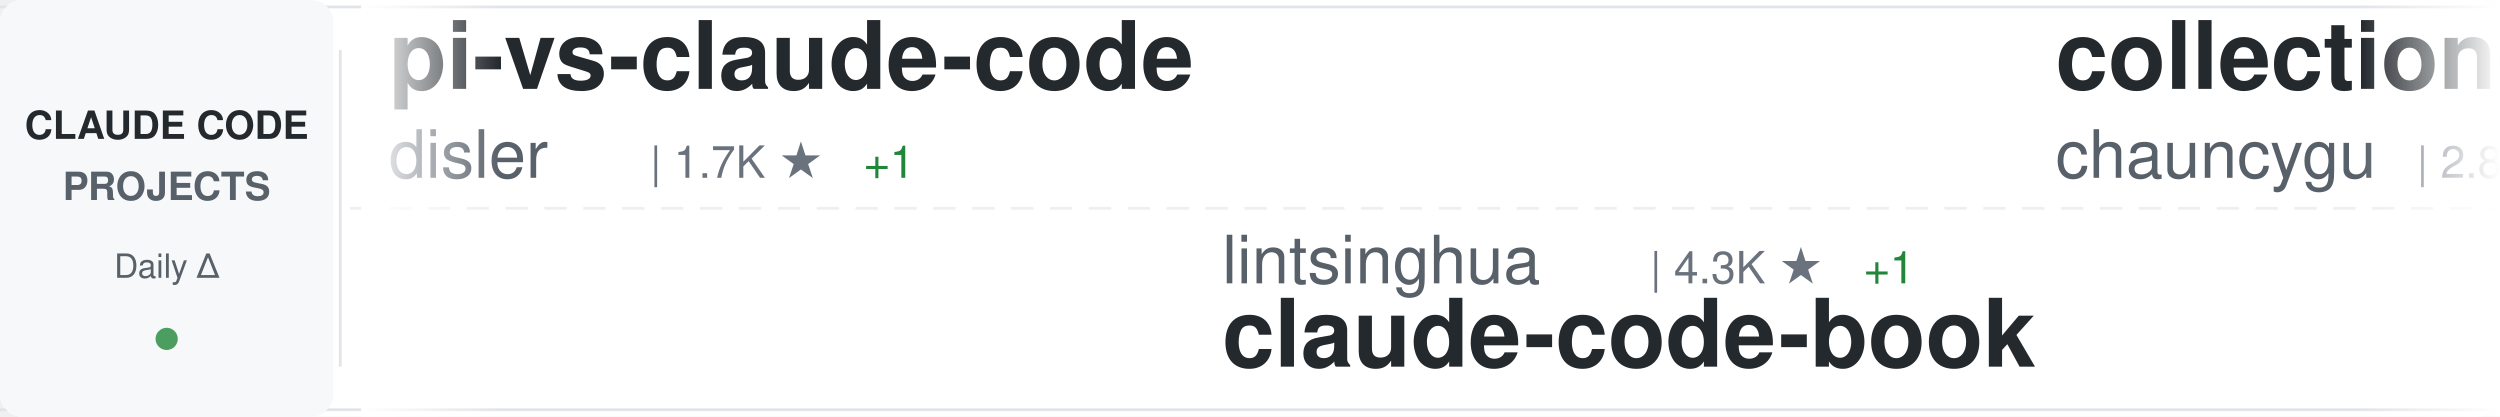
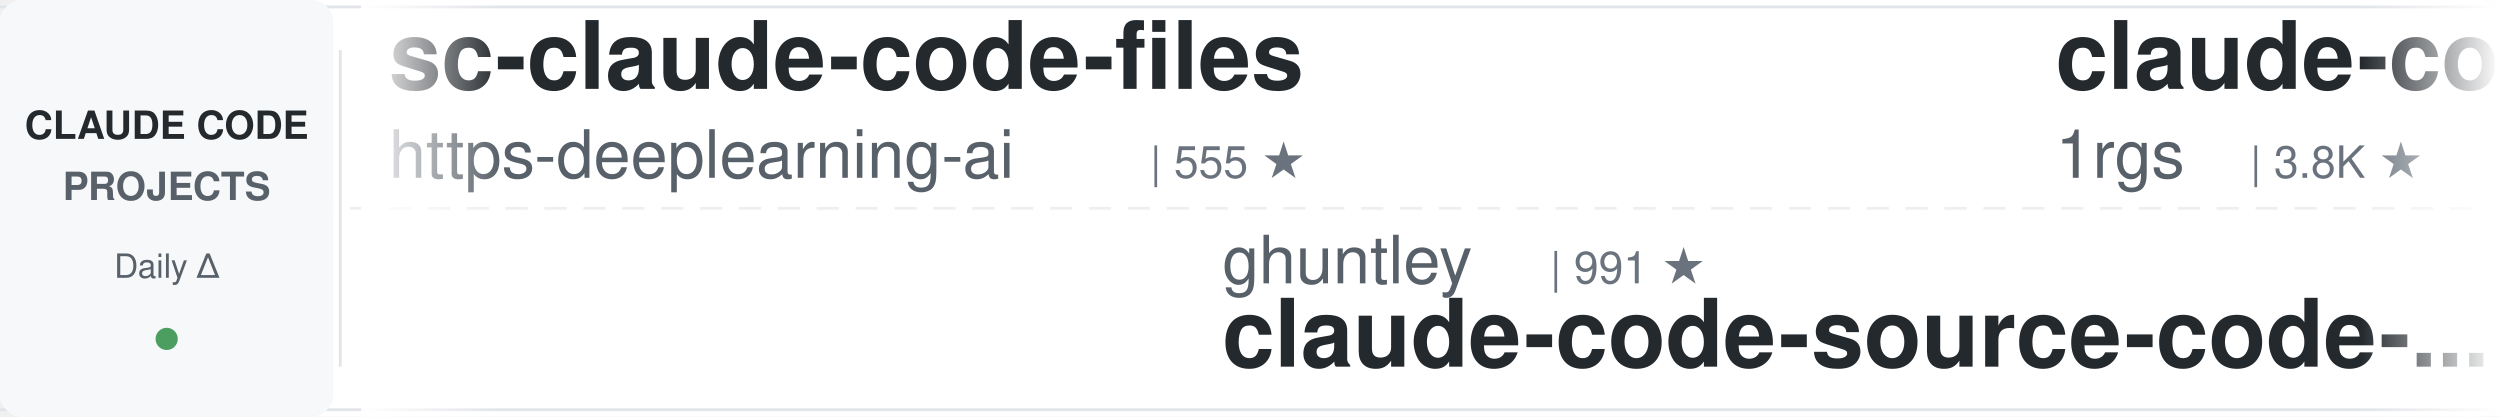
<svg xmlns="http://www.w3.org/2000/svg" width="900" height="150">
  <defs>
    <linearGradient id="awesomeLeftFade" x1="0%" y1="0%" x2="100%" y2="0%">
      <stop offset="0%" style="stop-color:#ffffff;stop-opacity:1" />
      <stop offset="100%" style="stop-color:#ffffff;stop-opacity:0" />
    </linearGradient>
    <linearGradient id="awesomeRightFade" x1="0%" y1="0%" x2="100%" y2="0%">
      <stop offset="0%" style="stop-color:#ffffff;stop-opacity:0" />
      <stop offset="100%" style="stop-color:#ffffff;stop-opacity:1" />
    </linearGradient>
  </defs>
  <rect width="900" height="150" fill="#ffffff" rx="8" />
  <rect x="0" y="2" width="900" height="1" fill="#e1e4e8" />
  <rect x="0" y="147" width="900" height="1" fill="#e1e4e8" />
  <line x1="0" y1="75" x2="900" y2="75" stroke="#e1e4e8" stroke-width="1" stroke-dasharray="8 6" opacity="0.6" />
  <rect x="0" y="0" width="120" height="150" fill="#f6f8fa" rx="8" />
  <text x="60" y="50" font-family="-apple-system, BlinkMacSystemFont, 'Segoe UI', Helvetica, Arial, sans-serif" font-size="14" font-weight="600" fill="#24292e" text-anchor="middle">CLAUDE CODE</text>
  <text x="60" y="72" font-family="-apple-system, BlinkMacSystemFont, 'Segoe UI', Helvetica, Arial, sans-serif" font-size="14" font-weight="600" fill="#586069" text-anchor="middle">PROJECTS</text>
  <text x="60" y="100" font-family="-apple-system, BlinkMacSystemFont, 'Segoe UI', Helvetica, Arial, sans-serif" font-size="12" font-weight="500" fill="#586069" text-anchor="middle">Daily Δ</text>
  <circle cx="60" cy="122" r="4" fill="#22863a" opacity="0.8" />
  <rect x="122" y="18" width="1" height="114" fill="#e1e4e8" />
  <clipPath id="awesomeTickerClip">
    <rect x="130" y="0" width="770" height="150" />
  </clipPath>
  <g clip-path="url(#awesomeTickerClip)">
    <g id="awesomeTickerItems">
      <animateTransform attributeName="transform" attributeType="XML" type="translate" from="0 0" to="-3000 0" dur="54s" repeatCount="indefinite" />
      <g transform="translate(0, 0)">
-         <text x="140" y="32" font-family="-apple-system, BlinkMacSystemFont, 'Segoe UI', Helvetica, Arial, sans-serif" font-size="34" font-weight="600" fill="#24292e">pi-vs-claude-code</text>
-         <text x="140" y="64" font-family="-apple-system, BlinkMacSystemFont, 'Segoe UI', Helvetica, Arial, sans-serif" font-size="24" font-weight="400" fill="#586069">disler</text>
-         <text x="234" y="64" font-family="-apple-system, BlinkMacSystemFont, 'Segoe UI', Helvetica, Arial, sans-serif" font-size="16" font-weight="500" fill="#6a737d">| 1.7K ★</text>
-         <text x="311" y="64" font-family="-apple-system, BlinkMacSystemFont, 'Segoe UI', Helvetica, Arial, sans-serif" font-size="16" font-weight="500" fill="#22863a"> +1</text>
+         <text x="140" y="32" font-family="-apple-system, BlinkMacSystemFont, 'Segoe UI', Helvetica, Arial, sans-serif" font-size="34" font-weight="600" fill="#24292e">sc-claude-code-files</text>
+         <text x="140" y="64" font-family="-apple-system, BlinkMacSystemFont, 'Segoe UI', Helvetica, Arial, sans-serif" font-size="24" font-weight="400" fill="#586069">https-deeplearning-ai</text>
+         <text x="414" y="64" font-family="-apple-system, BlinkMacSystemFont, 'Segoe UI', Helvetica, Arial, sans-serif" font-size="16" font-weight="500" fill="#6a737d">| 555 ★</text>
      </g>
      <g transform="translate(300, 0)">
-         <text x="140" y="102" font-family="-apple-system, BlinkMacSystemFont, 'Segoe UI', Helvetica, Arial, sans-serif" font-size="24" font-weight="400" fill="#586069">lintsinghua</text>
-         <text x="294" y="102" font-family="-apple-system, BlinkMacSystemFont, 'Segoe UI', Helvetica, Arial, sans-serif" font-size="16" font-weight="500" fill="#6a737d">| 4.3K ★</text>
-         <text x="371" y="102" font-family="-apple-system, BlinkMacSystemFont, 'Segoe UI', Helvetica, Arial, sans-serif" font-size="16" font-weight="500" fill="#22863a"> +1</text>
-         <text x="140" y="132" font-family="-apple-system, BlinkMacSystemFont, 'Segoe UI', Helvetica, Arial, sans-serif" font-size="34" font-weight="600" fill="#24292e">claude-code-book</text>
+         <text x="140" y="102" font-family="-apple-system, BlinkMacSystemFont, 'Segoe UI', Helvetica, Arial, sans-serif" font-size="24" font-weight="400" fill="#586069">ghuntley</text>
+         <text x="258" y="102" font-family="-apple-system, BlinkMacSystemFont, 'Segoe UI', Helvetica, Arial, sans-serif" font-size="16" font-weight="500" fill="#6a737d">| 991 ★</text>
+         <text x="140" y="132" font-family="-apple-system, BlinkMacSystemFont, 'Segoe UI', Helvetica, Arial, sans-serif" font-size="34" font-weight="600" fill="#24292e">claude-code-source-code-...</text>
      </g>
      <g transform="translate(600, 0)">
-         <text x="140" y="32" font-family="-apple-system, BlinkMacSystemFont, 'Segoe UI', Helvetica, Arial, sans-serif" font-size="34" font-weight="600" fill="#24292e">collection-claude-code-s...</text>
-         <text x="140" y="64" font-family="-apple-system, BlinkMacSystemFont, 'Segoe UI', Helvetica, Arial, sans-serif" font-size="24" font-weight="400" fill="#586069">chauncygu</text>
-         <text x="270" y="64" font-family="-apple-system, BlinkMacSystemFont, 'Segoe UI', Helvetica, Arial, sans-serif" font-size="16" font-weight="500" fill="#6a737d">| 2.8K ★</text>
+         <text x="140" y="32" font-family="-apple-system, BlinkMacSystemFont, 'Segoe UI', Helvetica, Arial, sans-serif" font-size="34" font-weight="600" fill="#24292e">claude-code-proxy</text>
+         <text x="140" y="64" font-family="-apple-system, BlinkMacSystemFont, 'Segoe UI', Helvetica, Arial, sans-serif" font-size="24" font-weight="400" fill="#586069">1rgs</text>
+         <text x="210" y="64" font-family="-apple-system, BlinkMacSystemFont, 'Segoe UI', Helvetica, Arial, sans-serif" font-size="16" font-weight="500" fill="#6a737d">| 3.8K ★</text>
      </g>
      <g transform="translate(900, 0)">
-         <text x="140" y="102" font-family="-apple-system, BlinkMacSystemFont, 'Segoe UI', Helvetica, Arial, sans-serif" font-size="24" font-weight="400" fill="#586069">LING71671</text>
-         <text x="270" y="102" font-family="-apple-system, BlinkMacSystemFont, 'Segoe UI', Helvetica, Arial, sans-serif" font-size="16" font-weight="500" fill="#6a737d">| 962 ★</text>
-         <text x="338" y="102" font-family="-apple-system, BlinkMacSystemFont, 'Segoe UI', Helvetica, Arial, sans-serif" font-size="16" font-weight="500" fill="#cb2431"> -1</text>
-         <text x="140" y="132" font-family="-apple-system, BlinkMacSystemFont, 'Segoe UI', Helvetica, Arial, sans-serif" font-size="34" font-weight="600" fill="#24292e">Open-ClaudeCode</text>
+         <text x="140" y="102" font-family="-apple-system, BlinkMacSystemFont, 'Segoe UI', Helvetica, Arial, sans-serif" font-size="24" font-weight="400" fill="#586069">xu-xiang</text>
+         <text x="258" y="102" font-family="-apple-system, BlinkMacSystemFont, 'Segoe UI', Helvetica, Arial, sans-serif" font-size="16" font-weight="500" fill="#6a737d">| 2.0K ★</text>
+         <text x="335" y="102" font-family="-apple-system, BlinkMacSystemFont, 'Segoe UI', Helvetica, Arial, sans-serif" font-size="16" font-weight="500" fill="#22863a"> +2</text>
+         <text x="140" y="132" font-family="-apple-system, BlinkMacSystemFont, 'Segoe UI', Helvetica, Arial, sans-serif" font-size="34" font-weight="600" fill="#24292e">everything-claude-code-z...</text>
      </g>
      <g transform="translate(1200, 0)">
-         <text x="140" y="32" font-family="-apple-system, BlinkMacSystemFont, 'Segoe UI', Helvetica, Arial, sans-serif" font-size="34" font-weight="600" fill="#24292e">claude-code-tudou</text>
-         <text x="140" y="64" font-family="-apple-system, BlinkMacSystemFont, 'Segoe UI', Helvetica, Arial, sans-serif" font-size="24" font-weight="400" fill="#586069">AICoderTudou</text>
-         <text x="306" y="64" font-family="-apple-system, BlinkMacSystemFont, 'Segoe UI', Helvetica, Arial, sans-serif" font-size="16" font-weight="500" fill="#6a737d">| 493 ★</text>
+         <text x="140" y="32" font-family="-apple-system, BlinkMacSystemFont, 'Segoe UI', Helvetica, Arial, sans-serif" font-size="34" font-weight="600" fill="#24292e">claude-code-action</text>
+         <text x="140" y="64" font-family="-apple-system, BlinkMacSystemFont, 'Segoe UI', Helvetica, Arial, sans-serif" font-size="24" font-weight="400" fill="#586069">anthropics</text>
+         <text x="282" y="64" font-family="-apple-system, BlinkMacSystemFont, 'Segoe UI', Helvetica, Arial, sans-serif" font-size="16" font-weight="500" fill="#6a737d">| 9.5K ★</text>
      </g>
      <g transform="translate(1500, 0)">
-         <text x="140" y="102" font-family="-apple-system, BlinkMacSystemFont, 'Segoe UI', Helvetica, Arial, sans-serif" font-size="24" font-weight="400" fill="#586069">andrew-kramer-inno</text>
-         <text x="378" y="102" font-family="-apple-system, BlinkMacSystemFont, 'Segoe UI', Helvetica, Arial, sans-serif" font-size="16" font-weight="500" fill="#6a737d">| 593 ★</text>
-         <text x="140" y="132" font-family="-apple-system, BlinkMacSystemFont, 'Segoe UI', Helvetica, Arial, sans-serif" font-size="34" font-weight="600" fill="#24292e">claude-code-source-build</text>
+         <text x="140" y="102" font-family="-apple-system, BlinkMacSystemFont, 'Segoe UI', Helvetica, Arial, sans-serif" font-size="24" font-weight="400" fill="#586069">disler</text>
+         <text x="234" y="102" font-family="-apple-system, BlinkMacSystemFont, 'Segoe UI', Helvetica, Arial, sans-serif" font-size="16" font-weight="500" fill="#6a737d">| 1.7K ★</text>
+         <text x="140" y="132" font-family="-apple-system, BlinkMacSystemFont, 'Segoe UI', Helvetica, Arial, sans-serif" font-size="34" font-weight="600" fill="#24292e">pi-vs-claude-code</text>
      </g>
      <g transform="translate(1800, 0)">
-         <text x="140" y="32" font-family="-apple-system, BlinkMacSystemFont, 'Segoe UI', Helvetica, Arial, sans-serif" font-size="34" font-weight="600" fill="#24292e">Claude-Code-Usage-Monito...</text>
-         <text x="140" y="64" font-family="-apple-system, BlinkMacSystemFont, 'Segoe UI', Helvetica, Arial, sans-serif" font-size="24" font-weight="400" fill="#586069">Maciek-roboblog</text>
-         <text x="342" y="64" font-family="-apple-system, BlinkMacSystemFont, 'Segoe UI', Helvetica, Arial, sans-serif" font-size="16" font-weight="500" fill="#6a737d">| 8.7K ★</text>
-         <text x="419" y="64" font-family="-apple-system, BlinkMacSystemFont, 'Segoe UI', Helvetica, Arial, sans-serif" font-size="16" font-weight="500" fill="#22863a"> +1</text>
+         <text x="140" y="32" font-family="-apple-system, BlinkMacSystemFont, 'Segoe UI', Helvetica, Arial, sans-serif" font-size="34" font-weight="600" fill="#24292e">claude-code-router</text>
+         <text x="140" y="64" font-family="-apple-system, BlinkMacSystemFont, 'Segoe UI', Helvetica, Arial, sans-serif" font-size="24" font-weight="400" fill="#586069">musistudio</text>
+         <text x="282" y="64" font-family="-apple-system, BlinkMacSystemFont, 'Segoe UI', Helvetica, Arial, sans-serif" font-size="16" font-weight="500" fill="#6a737d">| 37.6K ★</text>
+         <text x="368" y="64" font-family="-apple-system, BlinkMacSystemFont, 'Segoe UI', Helvetica, Arial, sans-serif" font-size="16" font-weight="500" fill="#22863a"> +3</text>
      </g>
      <g transform="translate(2100, 0)">
-         <text x="140" y="102" font-family="-apple-system, BlinkMacSystemFont, 'Segoe UI', Helvetica, Arial, sans-serif" font-size="24" font-weight="400" fill="#586069">davila7</text>
-         <text x="246" y="102" font-family="-apple-system, BlinkMacSystemFont, 'Segoe UI', Helvetica, Arial, sans-serif" font-size="16" font-weight="500" fill="#6a737d">| 32.5K ★</text>
-         <text x="332" y="102" font-family="-apple-system, BlinkMacSystemFont, 'Segoe UI', Helvetica, Arial, sans-serif" font-size="16" font-weight="500" fill="#22863a"> +7</text>
-         <text x="140" y="132" font-family="-apple-system, BlinkMacSystemFont, 'Segoe UI', Helvetica, Arial, sans-serif" font-size="34" font-weight="600" fill="#24292e">claude-code-templates</text>
+         <text x="140" y="102" font-family="-apple-system, BlinkMacSystemFont, 'Segoe UI', Helvetica, Arial, sans-serif" font-size="24" font-weight="400" fill="#586069">anthropics</text>
+         <text x="282" y="102" font-family="-apple-system, BlinkMacSystemFont, 'Segoe UI', Helvetica, Arial, sans-serif" font-size="16" font-weight="500" fill="#6a737d">| 6.3K ★</text>
+         <text x="359" y="102" font-family="-apple-system, BlinkMacSystemFont, 'Segoe UI', Helvetica, Arial, sans-serif" font-size="16" font-weight="500" fill="#22863a"> +2</text>
+         <text x="140" y="132" font-family="-apple-system, BlinkMacSystemFont, 'Segoe UI', Helvetica, Arial, sans-serif" font-size="34" font-weight="600" fill="#24292e">claude-code-security-rev...</text>
      </g>
      <g transform="translate(2400, 0)">
-         <text x="140" y="32" font-family="-apple-system, BlinkMacSystemFont, 'Segoe UI', Helvetica, Arial, sans-serif" font-size="34" font-weight="600" fill="#24292e">claude-code-cli</text>
-         <text x="140" y="64" font-family="-apple-system, BlinkMacSystemFont, 'Segoe UI', Helvetica, Arial, sans-serif" font-size="24" font-weight="400" fill="#586069">huangserva</text>
-         <text x="282" y="64" font-family="-apple-system, BlinkMacSystemFont, 'Segoe UI', Helvetica, Arial, sans-serif" font-size="16" font-weight="500" fill="#6a737d">| 630 ★</text>
+         <text x="140" y="32" font-family="-apple-system, BlinkMacSystemFont, 'Segoe UI', Helvetica, Arial, sans-serif" font-size="34" font-weight="600" fill="#24292e">claude-code-local</text>
+         <text x="140" y="64" font-family="-apple-system, BlinkMacSystemFont, 'Segoe UI', Helvetica, Arial, sans-serif" font-size="24" font-weight="400" fill="#586069">nicedreamzapp</text>
+         <text x="318" y="64" font-family="-apple-system, BlinkMacSystemFont, 'Segoe UI', Helvetica, Arial, sans-serif" font-size="16" font-weight="500" fill="#6a737d">| 3.4K ★</text>
      </g>
      <g transform="translate(2700, 0)">
-         <text x="140" y="102" font-family="-apple-system, BlinkMacSystemFont, 'Segoe UI', Helvetica, Arial, sans-serif" font-size="24" font-weight="400" fill="#586069">hangsman</text>
-         <text x="258" y="102" font-family="-apple-system, BlinkMacSystemFont, 'Segoe UI', Helvetica, Arial, sans-serif" font-size="16" font-weight="500" fill="#6a737d">| 798 ★</text>
-         <text x="140" y="132" font-family="-apple-system, BlinkMacSystemFont, 'Segoe UI', Helvetica, Arial, sans-serif" font-size="34" font-weight="600" fill="#24292e">claude-code-source</text>
+         <text x="140" y="102" font-family="-apple-system, BlinkMacSystemFont, 'Segoe UI', Helvetica, Arial, sans-serif" font-size="24" font-weight="400" fill="#586069">pengchengneo</text>
+         <text x="306" y="102" font-family="-apple-system, BlinkMacSystemFont, 'Segoe UI', Helvetica, Arial, sans-serif" font-size="16" font-weight="500" fill="#6a737d">| 1.8K ★</text>
+         <text x="140" y="132" font-family="-apple-system, BlinkMacSystemFont, 'Segoe UI', Helvetica, Arial, sans-serif" font-size="34" font-weight="600" fill="#24292e">Claude-Code</text>
      </g>
      <g transform="translate(3000, 0)">
-         <text x="140" y="32" font-family="-apple-system, BlinkMacSystemFont, 'Segoe UI', Helvetica, Arial, sans-serif" font-size="34" font-weight="600" fill="#24292e">pi-vs-claude-code</text>
-         <text x="140" y="64" font-family="-apple-system, BlinkMacSystemFont, 'Segoe UI', Helvetica, Arial, sans-serif" font-size="24" font-weight="400" fill="#586069">disler</text>
-         <text x="234" y="64" font-family="-apple-system, BlinkMacSystemFont, 'Segoe UI', Helvetica, Arial, sans-serif" font-size="16" font-weight="500" fill="#6a737d">| 1.7K ★</text>
-         <text x="311" y="64" font-family="-apple-system, BlinkMacSystemFont, 'Segoe UI', Helvetica, Arial, sans-serif" font-size="16" font-weight="500" fill="#22863a"> +1</text>
+         <text x="140" y="32" font-family="-apple-system, BlinkMacSystemFont, 'Segoe UI', Helvetica, Arial, sans-serif" font-size="34" font-weight="600" fill="#24292e">sc-claude-code-files</text>
+         <text x="140" y="64" font-family="-apple-system, BlinkMacSystemFont, 'Segoe UI', Helvetica, Arial, sans-serif" font-size="24" font-weight="400" fill="#586069">https-deeplearning-ai</text>
+         <text x="414" y="64" font-family="-apple-system, BlinkMacSystemFont, 'Segoe UI', Helvetica, Arial, sans-serif" font-size="16" font-weight="500" fill="#6a737d">| 555 ★</text>
      </g>
      <g transform="translate(3300, 0)">
-         <text x="140" y="102" font-family="-apple-system, BlinkMacSystemFont, 'Segoe UI', Helvetica, Arial, sans-serif" font-size="24" font-weight="400" fill="#586069">lintsinghua</text>
-         <text x="294" y="102" font-family="-apple-system, BlinkMacSystemFont, 'Segoe UI', Helvetica, Arial, sans-serif" font-size="16" font-weight="500" fill="#6a737d">| 4.3K ★</text>
-         <text x="371" y="102" font-family="-apple-system, BlinkMacSystemFont, 'Segoe UI', Helvetica, Arial, sans-serif" font-size="16" font-weight="500" fill="#22863a"> +1</text>
-         <text x="140" y="132" font-family="-apple-system, BlinkMacSystemFont, 'Segoe UI', Helvetica, Arial, sans-serif" font-size="34" font-weight="600" fill="#24292e">claude-code-book</text>
+         <text x="140" y="102" font-family="-apple-system, BlinkMacSystemFont, 'Segoe UI', Helvetica, Arial, sans-serif" font-size="24" font-weight="400" fill="#586069">ghuntley</text>
+         <text x="258" y="102" font-family="-apple-system, BlinkMacSystemFont, 'Segoe UI', Helvetica, Arial, sans-serif" font-size="16" font-weight="500" fill="#6a737d">| 991 ★</text>
+         <text x="140" y="132" font-family="-apple-system, BlinkMacSystemFont, 'Segoe UI', Helvetica, Arial, sans-serif" font-size="34" font-weight="600" fill="#24292e">claude-code-source-code-...</text>
      </g>
      <g transform="translate(3600, 0)">
-         <text x="140" y="32" font-family="-apple-system, BlinkMacSystemFont, 'Segoe UI', Helvetica, Arial, sans-serif" font-size="34" font-weight="600" fill="#24292e">collection-claude-code-s...</text>
-         <text x="140" y="64" font-family="-apple-system, BlinkMacSystemFont, 'Segoe UI', Helvetica, Arial, sans-serif" font-size="24" font-weight="400" fill="#586069">chauncygu</text>
-         <text x="270" y="64" font-family="-apple-system, BlinkMacSystemFont, 'Segoe UI', Helvetica, Arial, sans-serif" font-size="16" font-weight="500" fill="#6a737d">| 2.8K ★</text>
+         <text x="140" y="32" font-family="-apple-system, BlinkMacSystemFont, 'Segoe UI', Helvetica, Arial, sans-serif" font-size="34" font-weight="600" fill="#24292e">claude-code-proxy</text>
+         <text x="140" y="64" font-family="-apple-system, BlinkMacSystemFont, 'Segoe UI', Helvetica, Arial, sans-serif" font-size="24" font-weight="400" fill="#586069">1rgs</text>
+         <text x="210" y="64" font-family="-apple-system, BlinkMacSystemFont, 'Segoe UI', Helvetica, Arial, sans-serif" font-size="16" font-weight="500" fill="#6a737d">| 3.8K ★</text>
      </g>
      <g transform="translate(3900, 0)">
-         <text x="140" y="102" font-family="-apple-system, BlinkMacSystemFont, 'Segoe UI', Helvetica, Arial, sans-serif" font-size="24" font-weight="400" fill="#586069">LING71671</text>
-         <text x="270" y="102" font-family="-apple-system, BlinkMacSystemFont, 'Segoe UI', Helvetica, Arial, sans-serif" font-size="16" font-weight="500" fill="#6a737d">| 962 ★</text>
-         <text x="338" y="102" font-family="-apple-system, BlinkMacSystemFont, 'Segoe UI', Helvetica, Arial, sans-serif" font-size="16" font-weight="500" fill="#cb2431"> -1</text>
-         <text x="140" y="132" font-family="-apple-system, BlinkMacSystemFont, 'Segoe UI', Helvetica, Arial, sans-serif" font-size="34" font-weight="600" fill="#24292e">Open-ClaudeCode</text>
+         <text x="140" y="102" font-family="-apple-system, BlinkMacSystemFont, 'Segoe UI', Helvetica, Arial, sans-serif" font-size="24" font-weight="400" fill="#586069">xu-xiang</text>
+         <text x="258" y="102" font-family="-apple-system, BlinkMacSystemFont, 'Segoe UI', Helvetica, Arial, sans-serif" font-size="16" font-weight="500" fill="#6a737d">| 2.0K ★</text>
+         <text x="335" y="102" font-family="-apple-system, BlinkMacSystemFont, 'Segoe UI', Helvetica, Arial, sans-serif" font-size="16" font-weight="500" fill="#22863a"> +2</text>
+         <text x="140" y="132" font-family="-apple-system, BlinkMacSystemFont, 'Segoe UI', Helvetica, Arial, sans-serif" font-size="34" font-weight="600" fill="#24292e">everything-claude-code-z...</text>
      </g>
    </g>
  </g>
  <rect x="130" y="0" width="50" height="150" fill="url(#awesomeLeftFade)" />
  <rect x="850" y="0" width="50" height="150" fill="url(#awesomeRightFade)" />
</svg>
